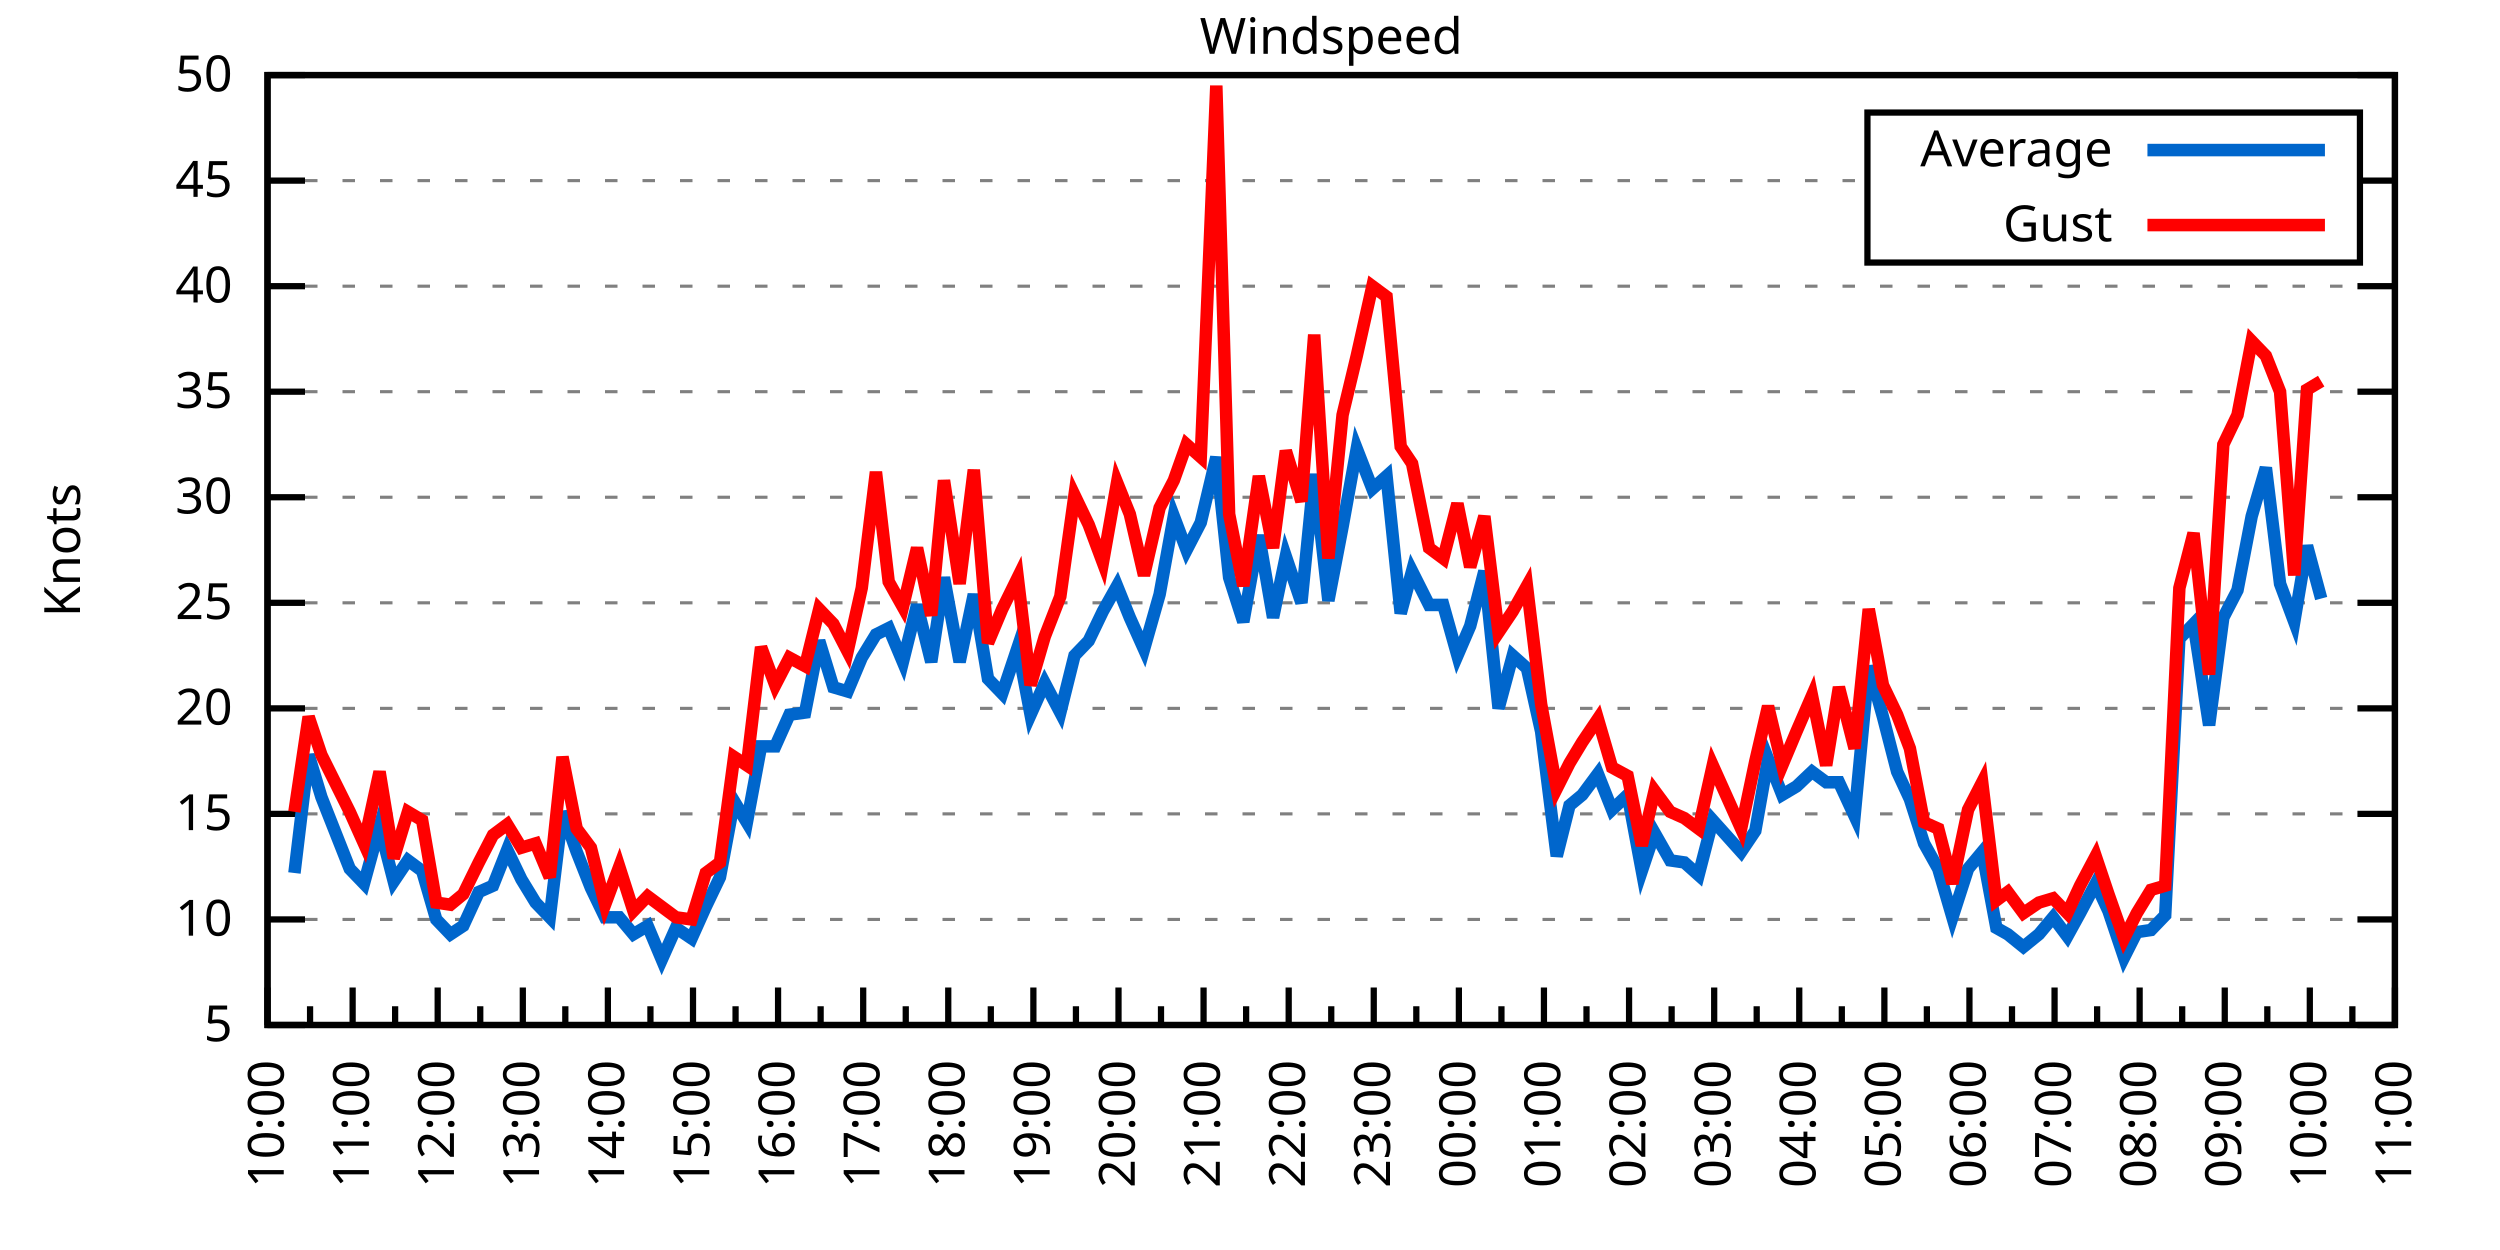
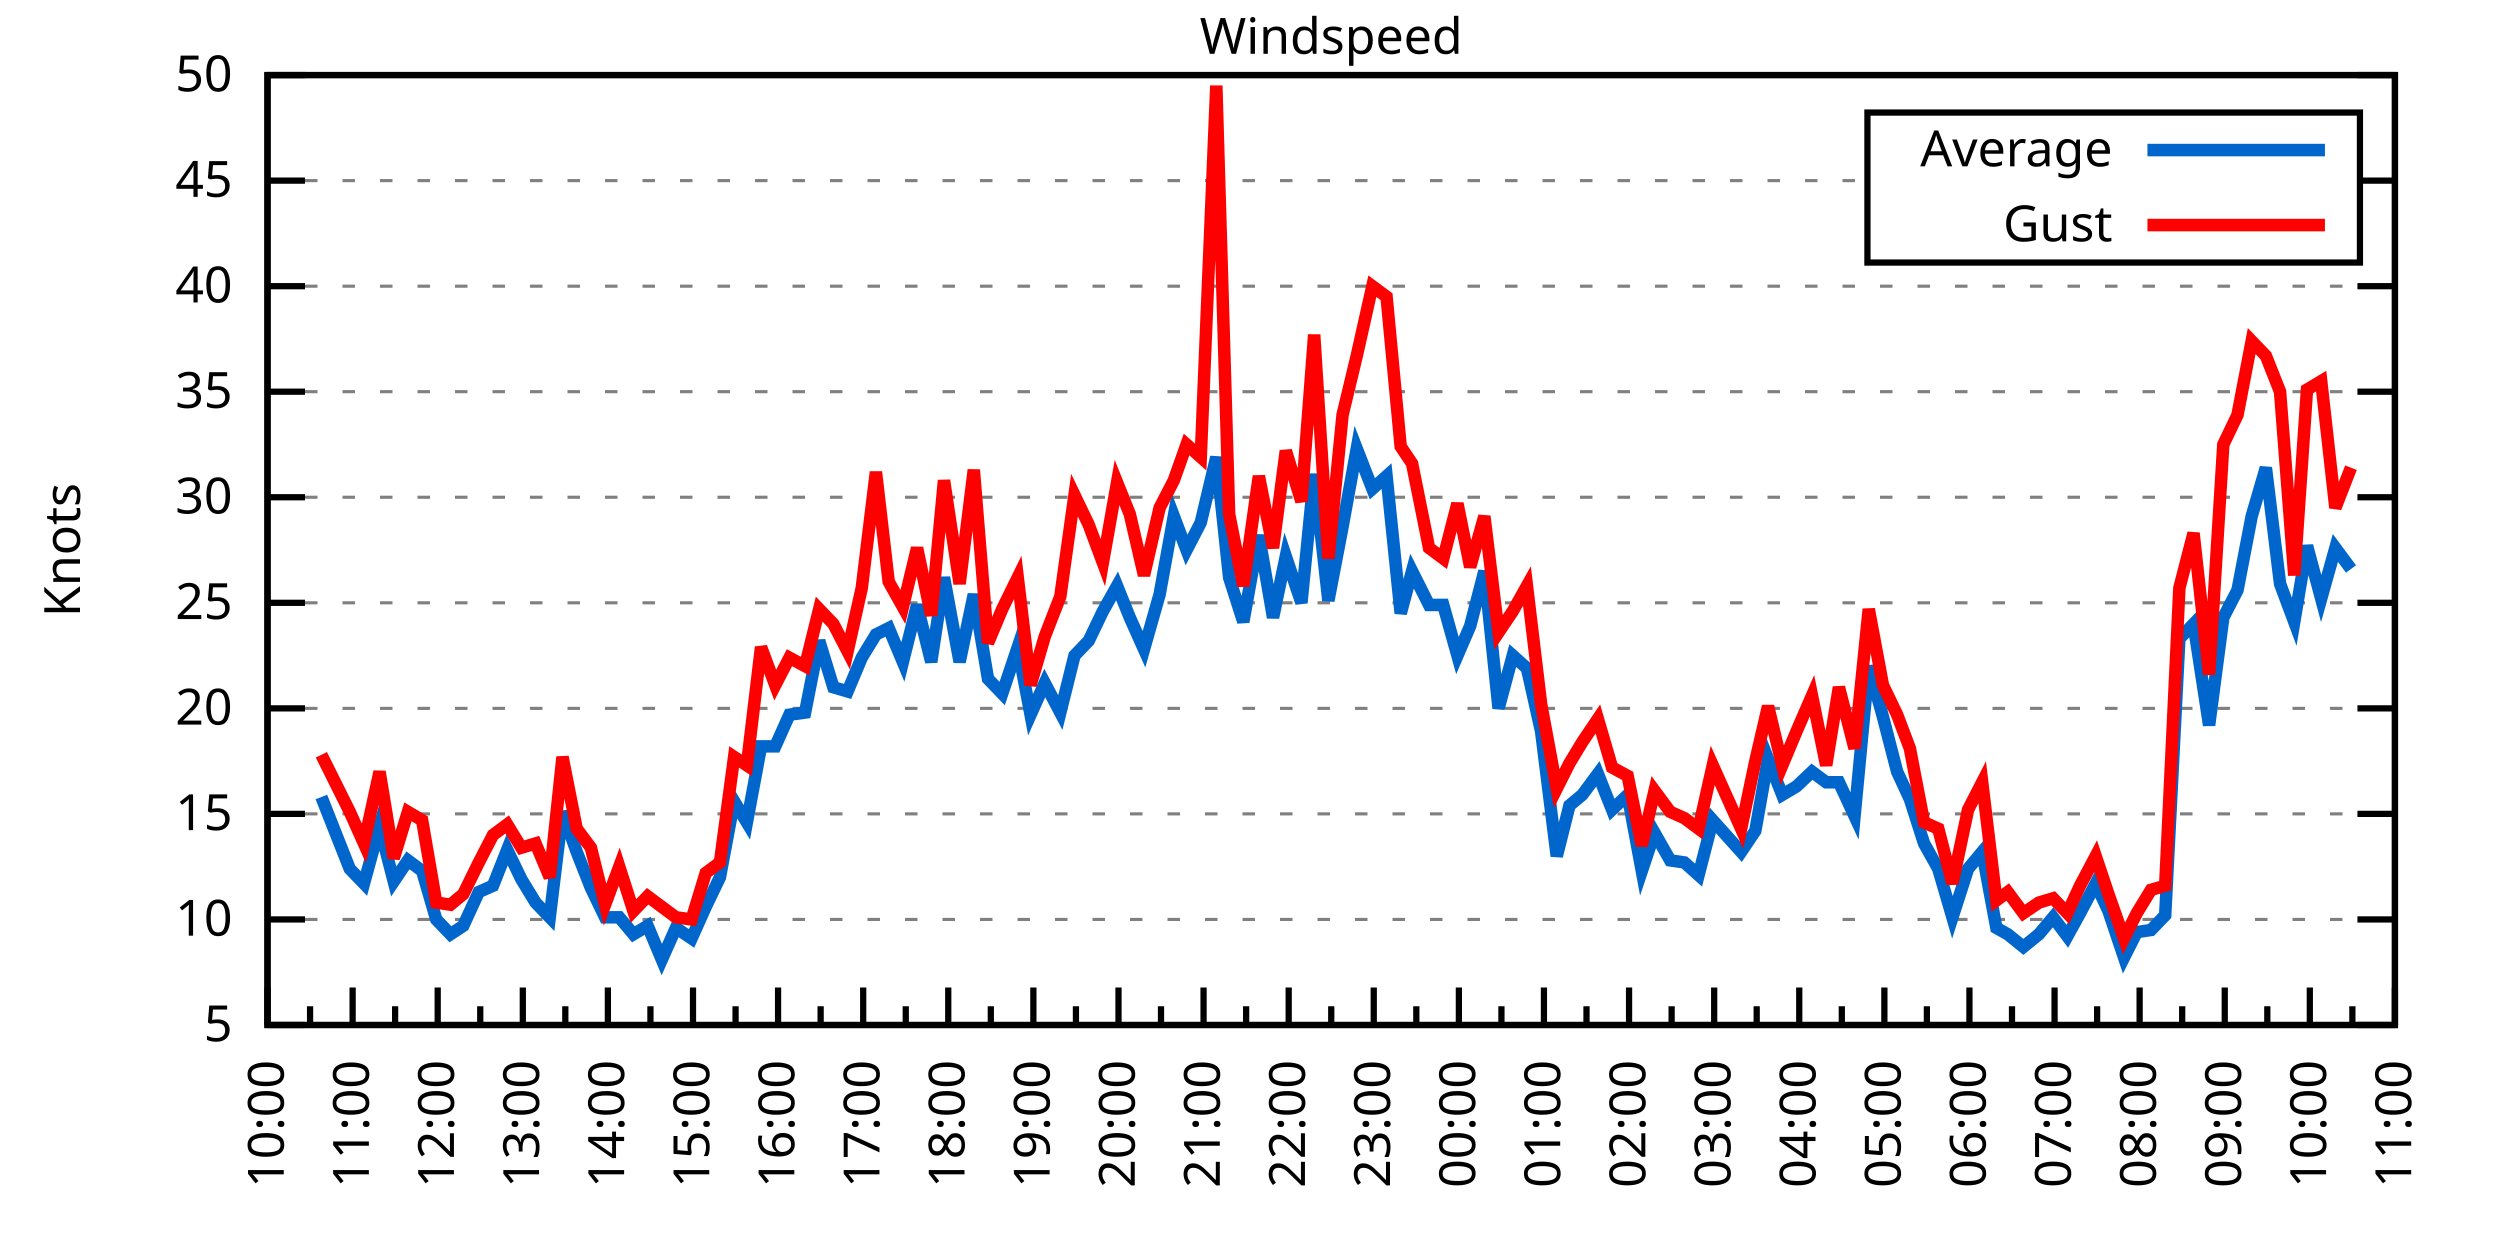
<svg xmlns="http://www.w3.org/2000/svg" xmlns:xlink="http://www.w3.org/1999/xlink" width="400" height="200" viewBox="0 0 400 200">
  <g id="gnuplot_canvas">
    <rect x="0" y="0" width="400" height="200" fill="none" />
    <defs>
      <circle id="gpDot" r="0.5" stroke-width="0.5" stroke="currentColor" />
      <path id="gpPt0" stroke-width="0.333" stroke="currentColor" d="M-1,0 h2 M0,-1 v2" />
      <path id="gpPt1" stroke-width="0.333" stroke="currentColor" d="M-1,-1 L1,1 M1,-1 L-1,1" />
      <path id="gpPt2" stroke-width="0.333" stroke="currentColor" d="M-1,0 L1,0 M0,-1 L0,1 M-1,-1 L1,1 M-1,1 L1,-1" />
      <rect id="gpPt3" stroke-width="0.333" stroke="currentColor" x="-1" y="-1" width="2" height="2" />
      <rect id="gpPt4" stroke-width="0.333" stroke="currentColor" fill="currentColor" x="-1" y="-1" width="2" height="2" />
      <circle id="gpPt5" stroke-width="0.333" stroke="currentColor" cx="0" cy="0" r="1" />
      <use xlink:href="#gpPt5" id="gpPt6" fill="currentColor" stroke="none" />
      <path id="gpPt7" stroke-width="0.333" stroke="currentColor" d="M0,-1.33 L-1.33,0.67 L1.33,0.67 z" />
      <use xlink:href="#gpPt7" id="gpPt8" fill="currentColor" stroke="none" />
      <use xlink:href="#gpPt7" id="gpPt9" stroke="currentColor" transform="rotate(180)" />
      <use xlink:href="#gpPt9" id="gpPt10" fill="currentColor" stroke="none" />
      <use xlink:href="#gpPt3" id="gpPt11" stroke="currentColor" transform="rotate(45)" />
      <use xlink:href="#gpPt11" id="gpPt12" fill="currentColor" stroke="none" />
      <path id="gpPt13" stroke-width="0.333" stroke="currentColor" d="M0,1.330 L1.265,0.411 L0.782,-1.067 L-0.782,-1.076 L-1.265,0.411 z" />
      <use xlink:href="#gpPt13" id="gpPt14" fill="currentColor" stroke="none" />
      <filter id="textbox" filterUnits="objectBoundingBox" x="0" y="0" height="1" width="1">
        <feFlood flood-color="white" flood-opacity="1" result="bgnd" />
        <feComposite in="SourceGraphic" in2="bgnd" operator="atop" />
      </filter>
      <filter id="greybox" filterUnits="objectBoundingBox" x="0" y="0" height="1" width="1">
        <feFlood flood-color="lightgrey" flood-opacity="1" result="grey" />
        <feComposite in="SourceGraphic" in2="grey" operator="atop" />
      </filter>
    </defs>
    <g fill="none" color="white" stroke="currentColor" stroke-width="1.00" stroke-linecap="butt" stroke-linejoin="miter">
</g>
    <g fill="none" color="black" stroke="currentColor" stroke-width="1.00" stroke-linecap="butt" stroke-linejoin="miter">
      <g stroke="none" shape-rendering="crispEdges">
        <polygon fill="rgb(255, 255, 255)" points="42.80,164.00 383.18,164.00 383.18,12.02 42.80,12.02 " />
      </g>
    </g>
    <g fill="none" color="black" stroke="currentColor" stroke-width="1.00" stroke-linecap="butt" stroke-linejoin="miter">
</g>
    <g fill="none" color="black" stroke="black" stroke-width="0.50" stroke-linecap="butt" stroke-linejoin="miter">
</g>
    <g fill="none" color="gray" stroke="currentColor" stroke-width="0.50" stroke-linecap="butt" stroke-linejoin="miter">
      <path stroke="gray" stroke-dasharray="2,4" class="gridline" d="M42.80,164.00 L383.19,164.00  " />
    </g>
    <g fill="none" color="gray" stroke="gray" stroke-width="1.00" stroke-linecap="butt" stroke-linejoin="miter">
</g>
    <g fill="none" color="black" stroke="currentColor" stroke-width="1.00" stroke-linecap="butt" stroke-linejoin="miter">
      <path stroke="black" d="M42.80,164.00 L48.80,164.00 M383.19,164.00 L377.19,164.00  " />
      <g transform="translate(37.20,166.60)" stroke="none" fill="black" font-family="Sans" font-size="8.00" text-anchor="end">
        <text>
          <tspan font-family="Sans"> 5</tspan>
        </text>
      </g>
    </g>
    <g fill="none" color="black" stroke="currentColor" stroke-width="1.00" stroke-linecap="butt" stroke-linejoin="miter">
</g>
    <g fill="none" color="black" stroke="black" stroke-width="0.50" stroke-linecap="butt" stroke-linejoin="miter">
</g>
    <g fill="none" color="gray" stroke="currentColor" stroke-width="0.50" stroke-linecap="butt" stroke-linejoin="miter">
      <path stroke="gray" stroke-dasharray="2,4" class="gridline" d="M42.80,147.11 L383.19,147.11  " />
    </g>
    <g fill="none" color="gray" stroke="gray" stroke-width="1.00" stroke-linecap="butt" stroke-linejoin="miter">
</g>
    <g fill="none" color="black" stroke="currentColor" stroke-width="1.00" stroke-linecap="butt" stroke-linejoin="miter">
      <path stroke="black" d="M42.80,147.11 L48.80,147.11 M383.19,147.11 L377.19,147.11  " />
      <g transform="translate(37.20,149.71)" stroke="none" fill="black" font-family="Sans" font-size="8.00" text-anchor="end">
        <text>
          <tspan font-family="Sans"> 10</tspan>
        </text>
      </g>
    </g>
    <g fill="none" color="black" stroke="currentColor" stroke-width="1.00" stroke-linecap="butt" stroke-linejoin="miter">
</g>
    <g fill="none" color="black" stroke="black" stroke-width="0.50" stroke-linecap="butt" stroke-linejoin="miter">
</g>
    <g fill="none" color="gray" stroke="currentColor" stroke-width="0.50" stroke-linecap="butt" stroke-linejoin="miter">
      <path stroke="gray" stroke-dasharray="2,4" class="gridline" d="M42.80,130.22 L383.19,130.22  " />
    </g>
    <g fill="none" color="gray" stroke="gray" stroke-width="1.00" stroke-linecap="butt" stroke-linejoin="miter">
</g>
    <g fill="none" color="black" stroke="currentColor" stroke-width="1.00" stroke-linecap="butt" stroke-linejoin="miter">
      <path stroke="black" d="M42.80,130.22 L48.80,130.22 M383.19,130.22 L377.19,130.22  " />
      <g transform="translate(37.20,132.82)" stroke="none" fill="black" font-family="Sans" font-size="8.00" text-anchor="end">
        <text>
          <tspan font-family="Sans"> 15</tspan>
        </text>
      </g>
    </g>
    <g fill="none" color="black" stroke="currentColor" stroke-width="1.00" stroke-linecap="butt" stroke-linejoin="miter">
</g>
    <g fill="none" color="black" stroke="black" stroke-width="0.50" stroke-linecap="butt" stroke-linejoin="miter">
</g>
    <g fill="none" color="gray" stroke="currentColor" stroke-width="0.50" stroke-linecap="butt" stroke-linejoin="miter">
      <path stroke="gray" stroke-dasharray="2,4" class="gridline" d="M42.80,113.34 L383.19,113.34  " />
    </g>
    <g fill="none" color="gray" stroke="gray" stroke-width="1.00" stroke-linecap="butt" stroke-linejoin="miter">
</g>
    <g fill="none" color="black" stroke="currentColor" stroke-width="1.00" stroke-linecap="butt" stroke-linejoin="miter">
      <path stroke="black" d="M42.80,113.34 L48.80,113.34 M383.19,113.34 L377.19,113.34  " />
      <g transform="translate(37.20,115.94)" stroke="none" fill="black" font-family="Sans" font-size="8.00" text-anchor="end">
        <text>
          <tspan font-family="Sans"> 20</tspan>
        </text>
      </g>
    </g>
    <g fill="none" color="black" stroke="currentColor" stroke-width="1.00" stroke-linecap="butt" stroke-linejoin="miter">
</g>
    <g fill="none" color="black" stroke="black" stroke-width="0.50" stroke-linecap="butt" stroke-linejoin="miter">
</g>
    <g fill="none" color="gray" stroke="currentColor" stroke-width="0.50" stroke-linecap="butt" stroke-linejoin="miter">
      <path stroke="gray" stroke-dasharray="2,4" class="gridline" d="M42.80,96.45 L383.19,96.45  " />
    </g>
    <g fill="none" color="gray" stroke="gray" stroke-width="1.00" stroke-linecap="butt" stroke-linejoin="miter">
</g>
    <g fill="none" color="black" stroke="currentColor" stroke-width="1.00" stroke-linecap="butt" stroke-linejoin="miter">
      <path stroke="black" d="M42.80,96.45 L48.80,96.45 M383.19,96.45 L377.19,96.45  " />
      <g transform="translate(37.20,99.05)" stroke="none" fill="black" font-family="Sans" font-size="8.00" text-anchor="end">
        <text>
          <tspan font-family="Sans"> 25</tspan>
        </text>
      </g>
    </g>
    <g fill="none" color="black" stroke="currentColor" stroke-width="1.00" stroke-linecap="butt" stroke-linejoin="miter">
</g>
    <g fill="none" color="black" stroke="black" stroke-width="0.50" stroke-linecap="butt" stroke-linejoin="miter">
</g>
    <g fill="none" color="gray" stroke="currentColor" stroke-width="0.50" stroke-linecap="butt" stroke-linejoin="miter">
      <path stroke="gray" stroke-dasharray="2,4" class="gridline" d="M42.80,79.56 L383.19,79.56  " />
    </g>
    <g fill="none" color="gray" stroke="gray" stroke-width="1.00" stroke-linecap="butt" stroke-linejoin="miter">
</g>
    <g fill="none" color="black" stroke="currentColor" stroke-width="1.00" stroke-linecap="butt" stroke-linejoin="miter">
      <path stroke="black" d="M42.80,79.56 L48.80,79.56 M383.19,79.56 L377.19,79.56  " />
      <g transform="translate(37.20,82.16)" stroke="none" fill="black" font-family="Sans" font-size="8.00" text-anchor="end">
        <text>
          <tspan font-family="Sans"> 30</tspan>
        </text>
      </g>
    </g>
    <g fill="none" color="black" stroke="currentColor" stroke-width="1.00" stroke-linecap="butt" stroke-linejoin="miter">
</g>
    <g fill="none" color="black" stroke="black" stroke-width="0.50" stroke-linecap="butt" stroke-linejoin="miter">
</g>
    <g fill="none" color="gray" stroke="currentColor" stroke-width="0.50" stroke-linecap="butt" stroke-linejoin="miter">
      <path stroke="gray" stroke-dasharray="2,4" class="gridline" d="M42.80,62.67 L383.19,62.67  " />
    </g>
    <g fill="none" color="gray" stroke="gray" stroke-width="1.00" stroke-linecap="butt" stroke-linejoin="miter">
</g>
    <g fill="none" color="black" stroke="currentColor" stroke-width="1.00" stroke-linecap="butt" stroke-linejoin="miter">
      <path stroke="black" d="M42.80,62.67 L48.80,62.67 M383.19,62.67 L377.19,62.67  " />
      <g transform="translate(37.20,65.27)" stroke="none" fill="black" font-family="Sans" font-size="8.00" text-anchor="end">
        <text>
          <tspan font-family="Sans"> 35</tspan>
        </text>
      </g>
    </g>
    <g fill="none" color="black" stroke="currentColor" stroke-width="1.00" stroke-linecap="butt" stroke-linejoin="miter">
</g>
    <g fill="none" color="black" stroke="black" stroke-width="0.50" stroke-linecap="butt" stroke-linejoin="miter">
</g>
    <g fill="none" color="gray" stroke="currentColor" stroke-width="0.50" stroke-linecap="butt" stroke-linejoin="miter">
      <path stroke="gray" stroke-dasharray="2,4" class="gridline" d="M42.80,45.79 L383.19,45.79  " />
    </g>
    <g fill="none" color="gray" stroke="gray" stroke-width="1.00" stroke-linecap="butt" stroke-linejoin="miter">
</g>
    <g fill="none" color="black" stroke="currentColor" stroke-width="1.00" stroke-linecap="butt" stroke-linejoin="miter">
      <path stroke="black" d="M42.80,45.79 L48.80,45.79 M383.19,45.79 L377.19,45.79  " />
      <g transform="translate(37.20,48.39)" stroke="none" fill="black" font-family="Sans" font-size="8.00" text-anchor="end">
        <text>
          <tspan font-family="Sans"> 40</tspan>
        </text>
      </g>
    </g>
    <g fill="none" color="black" stroke="currentColor" stroke-width="1.00" stroke-linecap="butt" stroke-linejoin="miter">
</g>
    <g fill="none" color="black" stroke="black" stroke-width="0.50" stroke-linecap="butt" stroke-linejoin="miter">
</g>
    <g fill="none" color="gray" stroke="currentColor" stroke-width="0.50" stroke-linecap="butt" stroke-linejoin="miter">
      <path stroke="gray" stroke-dasharray="2,4" class="gridline" d="M42.80,28.90 L298.79,28.90 M377.59,28.90 L383.19,28.90  " />
    </g>
    <g fill="none" color="gray" stroke="gray" stroke-width="1.00" stroke-linecap="butt" stroke-linejoin="miter">
</g>
    <g fill="none" color="black" stroke="currentColor" stroke-width="1.00" stroke-linecap="butt" stroke-linejoin="miter">
      <path stroke="black" d="M42.80,28.90 L48.80,28.90 M383.19,28.90 L377.19,28.90  " />
      <g transform="translate(37.20,31.50)" stroke="none" fill="black" font-family="Sans" font-size="8.00" text-anchor="end">
        <text>
          <tspan font-family="Sans"> 45</tspan>
        </text>
      </g>
    </g>
    <g fill="none" color="black" stroke="currentColor" stroke-width="1.00" stroke-linecap="butt" stroke-linejoin="miter">
</g>
    <g fill="none" color="black" stroke="black" stroke-width="0.50" stroke-linecap="butt" stroke-linejoin="miter">
</g>
    <g fill="none" color="gray" stroke="currentColor" stroke-width="0.50" stroke-linecap="butt" stroke-linejoin="miter">
      <path stroke="gray" stroke-dasharray="2,4" class="gridline" d="M42.80,12.01 L383.19,12.01  " />
    </g>
    <g fill="none" color="gray" stroke="gray" stroke-width="1.00" stroke-linecap="butt" stroke-linejoin="miter">
</g>
    <g fill="none" color="black" stroke="currentColor" stroke-width="1.00" stroke-linecap="butt" stroke-linejoin="miter">
      <path stroke="black" d="M42.80,12.01 L48.80,12.01 M383.19,12.01 L377.19,12.01  " />
      <g transform="translate(37.20,14.61)" stroke="none" fill="black" font-family="Sans" font-size="8.00" text-anchor="end">
        <text>
          <tspan font-family="Sans"> 50</tspan>
        </text>
      </g>
    </g>
    <g fill="none" color="black" stroke="currentColor" stroke-width="1.00" stroke-linecap="butt" stroke-linejoin="miter">
      <path stroke="black" d="M42.80,164.00 L42.80,158.00  " />
      <g transform="translate(45.40,169.60) rotate(270)" stroke="none" fill="black" font-family="Sans" font-size="8.00" text-anchor="end">
        <text>
          <tspan font-family="Sans">10:00</tspan>
        </text>
      </g>
    </g>
    <g fill="none" color="black" stroke="currentColor" stroke-width="1.00" stroke-linecap="butt" stroke-linejoin="miter">
      <path stroke="black" d="M49.61,164.00 L49.61,161.00 M56.42,164.00 L56.42,158.00  " />
      <g transform="translate(59.02,169.60) rotate(270)" stroke="none" fill="black" font-family="Sans" font-size="8.00" text-anchor="end">
        <text>
          <tspan font-family="Sans">11:00</tspan>
        </text>
      </g>
    </g>
    <g fill="none" color="black" stroke="currentColor" stroke-width="1.00" stroke-linecap="butt" stroke-linejoin="miter">
      <path stroke="black" d="M63.22,164.00 L63.22,161.00 M70.03,164.00 L70.03,158.00  " />
      <g transform="translate(72.63,169.60) rotate(270)" stroke="none" fill="black" font-family="Sans" font-size="8.00" text-anchor="end">
        <text>
          <tspan font-family="Sans">12:00</tspan>
        </text>
      </g>
    </g>
    <g fill="none" color="black" stroke="currentColor" stroke-width="1.00" stroke-linecap="butt" stroke-linejoin="miter">
      <path stroke="black" d="M76.84,164.00 L76.84,161.00 M83.65,164.00 L83.65,158.00  " />
      <g transform="translate(86.25,169.60) rotate(270)" stroke="none" fill="black" font-family="Sans" font-size="8.00" text-anchor="end">
        <text>
          <tspan font-family="Sans">13:00</tspan>
        </text>
      </g>
    </g>
    <g fill="none" color="black" stroke="currentColor" stroke-width="1.00" stroke-linecap="butt" stroke-linejoin="miter">
      <path stroke="black" d="M90.45,164.00 L90.45,161.00 M97.26,164.00 L97.26,158.00  " />
      <g transform="translate(99.86,169.60) rotate(270)" stroke="none" fill="black" font-family="Sans" font-size="8.00" text-anchor="end">
        <text>
          <tspan font-family="Sans">14:00</tspan>
        </text>
      </g>
    </g>
    <g fill="none" color="black" stroke="currentColor" stroke-width="1.00" stroke-linecap="butt" stroke-linejoin="miter">
      <path stroke="black" d="M104.07,164.00 L104.07,161.00 M110.88,164.00 L110.88,158.00  " />
      <g transform="translate(113.48,169.60) rotate(270)" stroke="none" fill="black" font-family="Sans" font-size="8.00" text-anchor="end">
        <text>
          <tspan font-family="Sans">15:00</tspan>
        </text>
      </g>
    </g>
    <g fill="none" color="black" stroke="currentColor" stroke-width="1.00" stroke-linecap="butt" stroke-linejoin="miter">
      <path stroke="black" d="M117.69,164.00 L117.69,161.00 M124.49,164.00 L124.49,158.00  " />
      <g transform="translate(127.09,169.60) rotate(270)" stroke="none" fill="black" font-family="Sans" font-size="8.00" text-anchor="end">
        <text>
          <tspan font-family="Sans">16:00</tspan>
        </text>
      </g>
    </g>
    <g fill="none" color="black" stroke="currentColor" stroke-width="1.00" stroke-linecap="butt" stroke-linejoin="miter">
      <path stroke="black" d="M131.30,164.00 L131.30,161.00 M138.11,164.00 L138.11,158.00  " />
      <g transform="translate(140.71,169.60) rotate(270)" stroke="none" fill="black" font-family="Sans" font-size="8.00" text-anchor="end">
        <text>
          <tspan font-family="Sans">17:00</tspan>
        </text>
      </g>
    </g>
    <g fill="none" color="black" stroke="currentColor" stroke-width="1.00" stroke-linecap="butt" stroke-linejoin="miter">
      <path stroke="black" d="M144.92,164.00 L144.92,161.00 M151.72,164.00 L151.72,158.00  " />
      <g transform="translate(154.32,169.60) rotate(270)" stroke="none" fill="black" font-family="Sans" font-size="8.00" text-anchor="end">
        <text>
          <tspan font-family="Sans">18:00</tspan>
        </text>
      </g>
    </g>
    <g fill="none" color="black" stroke="currentColor" stroke-width="1.00" stroke-linecap="butt" stroke-linejoin="miter">
      <path stroke="black" d="M158.53,164.00 L158.53,161.00 M165.34,164.00 L165.34,158.00  " />
      <g transform="translate(167.94,169.60) rotate(270)" stroke="none" fill="black" font-family="Sans" font-size="8.00" text-anchor="end">
        <text>
          <tspan font-family="Sans">19:00</tspan>
        </text>
      </g>
    </g>
    <g fill="none" color="black" stroke="currentColor" stroke-width="1.00" stroke-linecap="butt" stroke-linejoin="miter">
      <path stroke="black" d="M172.15,164.00 L172.15,161.00 M178.96,164.00 L178.96,158.00  " />
      <g transform="translate(181.56,169.60) rotate(270)" stroke="none" fill="black" font-family="Sans" font-size="8.00" text-anchor="end">
        <text>
          <tspan font-family="Sans">20:00</tspan>
        </text>
      </g>
    </g>
    <g fill="none" color="black" stroke="currentColor" stroke-width="1.00" stroke-linecap="butt" stroke-linejoin="miter">
      <path stroke="black" d="M185.76,164.00 L185.76,161.00 M192.57,164.00 L192.57,158.00  " />
      <g transform="translate(195.17,169.60) rotate(270)" stroke="none" fill="black" font-family="Sans" font-size="8.00" text-anchor="end">
        <text>
          <tspan font-family="Sans">21:00</tspan>
        </text>
      </g>
    </g>
    <g fill="none" color="black" stroke="currentColor" stroke-width="1.00" stroke-linecap="butt" stroke-linejoin="miter">
      <path stroke="black" d="M199.38,164.00 L199.38,161.00 M206.19,164.00 L206.19,158.00  " />
      <g transform="translate(208.79,169.60) rotate(270)" stroke="none" fill="black" font-family="Sans" font-size="8.00" text-anchor="end">
        <text>
          <tspan font-family="Sans">22:00</tspan>
        </text>
      </g>
    </g>
    <g fill="none" color="black" stroke="currentColor" stroke-width="1.00" stroke-linecap="butt" stroke-linejoin="miter">
      <path stroke="black" d="M213.00,164.00 L213.00,161.00 M219.80,164.00 L219.80,158.00  " />
      <g transform="translate(222.40,169.60) rotate(270)" stroke="none" fill="black" font-family="Sans" font-size="8.00" text-anchor="end">
        <text>
          <tspan font-family="Sans">23:00</tspan>
        </text>
      </g>
    </g>
    <g fill="none" color="black" stroke="currentColor" stroke-width="1.00" stroke-linecap="butt" stroke-linejoin="miter">
      <path stroke="black" d="M226.61,164.00 L226.61,161.00 M233.42,164.00 L233.42,158.00  " />
      <g transform="translate(236.02,169.60) rotate(270)" stroke="none" fill="black" font-family="Sans" font-size="8.00" text-anchor="end">
        <text>
          <tspan font-family="Sans">00:00</tspan>
        </text>
      </g>
    </g>
    <g fill="none" color="black" stroke="currentColor" stroke-width="1.00" stroke-linecap="butt" stroke-linejoin="miter">
      <path stroke="black" d="M240.23,164.00 L240.23,161.00 M247.03,164.00 L247.03,158.00  " />
      <g transform="translate(249.63,169.60) rotate(270)" stroke="none" fill="black" font-family="Sans" font-size="8.00" text-anchor="end">
        <text>
          <tspan font-family="Sans">01:00</tspan>
        </text>
      </g>
    </g>
    <g fill="none" color="black" stroke="currentColor" stroke-width="1.00" stroke-linecap="butt" stroke-linejoin="miter">
      <path stroke="black" d="M253.84,164.00 L253.84,161.00 M260.65,164.00 L260.65,158.00  " />
      <g transform="translate(263.25,169.60) rotate(270)" stroke="none" fill="black" font-family="Sans" font-size="8.00" text-anchor="end">
        <text>
          <tspan font-family="Sans">02:00</tspan>
        </text>
      </g>
    </g>
    <g fill="none" color="black" stroke="currentColor" stroke-width="1.00" stroke-linecap="butt" stroke-linejoin="miter">
      <path stroke="black" d="M267.46,164.00 L267.46,161.00 M274.27,164.00 L274.27,158.00  " />
      <g transform="translate(276.87,169.60) rotate(270)" stroke="none" fill="black" font-family="Sans" font-size="8.00" text-anchor="end">
        <text>
          <tspan font-family="Sans">03:00</tspan>
        </text>
      </g>
    </g>
    <g fill="none" color="black" stroke="currentColor" stroke-width="1.00" stroke-linecap="butt" stroke-linejoin="miter">
      <path stroke="black" d="M281.07,164.00 L281.07,161.00 M287.88,164.00 L287.88,158.00  " />
      <g transform="translate(290.48,169.60) rotate(270)" stroke="none" fill="black" font-family="Sans" font-size="8.00" text-anchor="end">
        <text>
          <tspan font-family="Sans">04:00</tspan>
        </text>
      </g>
    </g>
    <g fill="none" color="black" stroke="currentColor" stroke-width="1.00" stroke-linecap="butt" stroke-linejoin="miter">
      <path stroke="black" d="M294.69,164.00 L294.69,161.00 M301.50,164.00 L301.50,158.00  " />
      <g transform="translate(304.10,169.60) rotate(270)" stroke="none" fill="black" font-family="Sans" font-size="8.00" text-anchor="end">
        <text>
          <tspan font-family="Sans">05:00</tspan>
        </text>
      </g>
    </g>
    <g fill="none" color="black" stroke="currentColor" stroke-width="1.00" stroke-linecap="butt" stroke-linejoin="miter">
      <path stroke="black" d="M308.30,164.00 L308.30,161.00 M315.11,164.00 L315.11,158.00  " />
      <g transform="translate(317.71,169.60) rotate(270)" stroke="none" fill="black" font-family="Sans" font-size="8.00" text-anchor="end">
        <text>
          <tspan font-family="Sans">06:00</tspan>
        </text>
      </g>
    </g>
    <g fill="none" color="black" stroke="currentColor" stroke-width="1.00" stroke-linecap="butt" stroke-linejoin="miter">
      <path stroke="black" d="M321.92,164.00 L321.92,161.00 M328.73,164.00 L328.73,158.00  " />
      <g transform="translate(331.33,169.60) rotate(270)" stroke="none" fill="black" font-family="Sans" font-size="8.00" text-anchor="end">
        <text>
          <tspan font-family="Sans">07:00</tspan>
        </text>
      </g>
    </g>
    <g fill="none" color="black" stroke="currentColor" stroke-width="1.00" stroke-linecap="butt" stroke-linejoin="miter">
      <path stroke="black" d="M335.54,164.00 L335.54,161.00 M342.34,164.00 L342.34,158.00  " />
      <g transform="translate(344.94,169.60) rotate(270)" stroke="none" fill="black" font-family="Sans" font-size="8.00" text-anchor="end">
        <text>
          <tspan font-family="Sans">08:00</tspan>
        </text>
      </g>
    </g>
    <g fill="none" color="black" stroke="currentColor" stroke-width="1.00" stroke-linecap="butt" stroke-linejoin="miter">
      <path stroke="black" d="M349.15,164.00 L349.15,161.00 M355.96,164.00 L355.96,158.00  " />
      <g transform="translate(358.56,169.60) rotate(270)" stroke="none" fill="black" font-family="Sans" font-size="8.00" text-anchor="end">
        <text>
          <tspan font-family="Sans">09:00</tspan>
        </text>
      </g>
    </g>
    <g fill="none" color="black" stroke="currentColor" stroke-width="1.00" stroke-linecap="butt" stroke-linejoin="miter">
      <path stroke="black" d="M362.77,164.00 L362.77,161.00 M369.57,164.00 L369.57,158.00  " />
      <g transform="translate(372.17,169.60) rotate(270)" stroke="none" fill="black" font-family="Sans" font-size="8.00" text-anchor="end">
        <text>
          <tspan font-family="Sans">10:00</tspan>
        </text>
      </g>
    </g>
    <g fill="none" color="black" stroke="currentColor" stroke-width="1.00" stroke-linecap="butt" stroke-linejoin="miter">
      <path stroke="black" d="M376.38,164.00 L376.38,161.00 M383.19,164.00 L383.19,158.00  " />
      <g transform="translate(385.79,169.60) rotate(270)" stroke="none" fill="black" font-family="Sans" font-size="8.00" text-anchor="end">
        <text>
          <tspan font-family="Sans">11:00</tspan>
        </text>
      </g>
    </g>
    <g fill="none" color="black" stroke="currentColor" stroke-width="1.00" stroke-linecap="butt" stroke-linejoin="miter">
</g>
    <g fill="none" color="black" stroke="currentColor" stroke-width="1.00" stroke-linecap="butt" stroke-linejoin="miter">
      <path stroke="black" d="M42.80,12.01 L42.80,164.00 L383.19,164.00 L383.19,12.01 L42.80,12.01 Z  " />
    </g>
    <g fill="none" color="black" stroke="currentColor" stroke-width="1.00" stroke-linecap="butt" stroke-linejoin="miter">
      <g transform="translate(12.80,88.01) rotate(270)" stroke="none" fill="black" font-family="Sans" font-size="8.00" text-anchor="middle">
        <text>
          <tspan font-family="Sans">Knots</tspan>
        </text>
      </g>
    </g>
    <g fill="none" color="black" stroke="currentColor" stroke-width="1.00" stroke-linecap="butt" stroke-linejoin="miter">
</g>
    <g fill="none" color="black" stroke="currentColor" stroke-width="1.00" stroke-linecap="butt" stroke-linejoin="miter">
      <path stroke="black" d="M298.79,42.01 L298.79,18.01 L377.59,18.01 L377.59,42.01 L298.79,42.01 Z  " />
    </g>
    <g id="Windspeed_plot_1">
      <g fill="none" color="white" stroke="black" stroke-width="2.00" stroke-linecap="butt" stroke-linejoin="miter">
</g>
      <g fill="none" color="black" stroke="currentColor" stroke-width="2.00" stroke-linecap="butt" stroke-linejoin="miter">
        <g transform="translate(337.99,26.61)" stroke="none" fill="black" font-family="Sans" font-size="8.00" text-anchor="end">
          <text>
            <tspan font-family="Sans">Average</tspan>
          </text>
        </g>
      </g>
      <g fill="none" color="black" stroke="currentColor" stroke-width="2.00" stroke-linecap="butt" stroke-linejoin="miter">
-         <path stroke="rgb(  0, 102, 204)" d="M343.59,24.01 L371.99,24.01 M47.11,139.68 L49.38,120.77 L51.42,127.52 L55.96,139.01 L58.23,141.37 L60.73,132.25   L63.00,141.03 L65.27,137.66 L67.54,139.34 L69.80,147.11 L72.07,149.48 L74.12,148.13 L76.61,142.72 L78.88,141.71   L81.15,135.97 L83.42,140.69 L85.69,144.41 L87.96,146.77 L90.00,129.89 L92.27,136.30 L94.54,142.05 L96.81,146.77   L99.08,146.77 L101.35,149.48 L103.62,148.13 L105.89,153.53 L108.15,148.46 L110.65,150.15 L112.92,145.09 L115.19,140.36   L117.46,128.20 L119.50,131.58 L121.77,119.42 L124.04,119.42 L126.31,114.35 L128.81,114.01 L131.07,102.53 L133.34,109.96   L135.61,110.63 L137.88,105.23 L140.15,101.52 L142.19,100.50 L144.46,105.91 L146.73,96.79 L149.00,105.91 L151.04,92.40   L153.54,105.91 L155.81,95.10 L158.08,108.61 L160.35,110.97 L162.84,103.54 L164.89,114.35 L167.16,109.28 L169.65,114.01   L171.92,104.89 L174.19,102.53 L176.46,97.80 L178.73,93.75 L180.77,98.81 L183.04,103.88 L185.54,95.10 L187.81,82.60   L189.85,88.00 L192.12,83.61 L194.61,73.14 L196.66,92.40 L198.93,99.49 L201.42,85.64 L203.69,98.81 L205.73,89.02   L208.23,96.45 L210.27,75.85 L212.54,96.11 L214.81,84.29 L217.08,71.79 L219.58,78.21 L221.85,76.18 L224.11,98.14   L225.93,91.38 L228.65,96.79 L230.92,96.79 L233.19,104.89 L235.23,100.16 L237.50,91.38 L239.77,113.34 L242.04,104.89   L244.31,106.92 L246.58,117.05 L249.08,136.98 L251.12,128.87 L253.16,127.18 L255.66,123.81 L257.93,129.55 L260.42,127.18   L262.69,139.34 L264.73,133.26 L267.23,137.66 L269.50,137.99 L271.77,140.02 L274.04,131.24 L278.58,136.30 L280.85,132.93   L282.89,121.44 L285.16,127.18 L287.43,125.83 L289.92,123.47 L292.19,125.16 L294.23,125.16 L296.73,130.56 L299.00,106.58   L301.27,114.69 L303.54,123.47 L305.58,127.86 L307.85,134.95 L310.12,139.01 L312.39,146.77 L314.89,139.01 L317.15,136.30   L319.42,148.46 L321.24,149.48 L323.74,151.50 L326.23,149.48 L328.50,146.77 L330.77,149.81 L332.81,146.10 L335.31,141.37   L337.35,145.76 L339.85,153.19 L341.89,149.14 L344.16,148.80 L346.43,146.44 L348.70,102.19 L350.97,99.83 L353.46,116.04   L355.73,98.81 L358.00,94.42 L360.27,82.60 L362.54,74.83 L364.81,93.41 L367.08,99.49 L369.12,87.33 L371.39,95.77    " />
+         <path stroke="rgb(  0, 102, 204)" d="M343.59,24.01 L371.99,24.01 M51.42,127.52 L55.96,139.01 L58.23,141.37 L60.73,132.25 L63.00,141.03 L65.27,137.66   L67.54,139.34 L69.80,147.11 L72.07,149.48 L74.12,148.13 L76.61,142.72 L78.88,141.71 L81.15,135.97 L83.42,140.69   L85.69,144.41 L87.96,146.77 L90.00,129.89 L92.27,136.30 L94.54,142.05 L96.81,146.77 L99.08,146.77 L101.35,149.48   L103.62,148.13 L105.89,153.53 L108.15,148.46 L110.65,150.15 L112.92,145.09 L115.19,140.36 L117.46,128.20 L119.50,131.58   L121.77,119.42 L124.04,119.42 L126.31,114.35 L128.81,114.01 L131.07,102.53 L133.34,109.96 L135.61,110.63 L137.88,105.23   L140.15,101.52 L142.19,100.50 L144.46,105.91 L146.73,96.79 L149.00,105.91 L151.04,92.40 L153.54,105.91 L155.81,95.10   L158.08,108.61 L160.35,110.97 L162.84,103.54 L164.89,114.35 L167.16,109.28 L169.65,114.01 L171.92,104.89 L174.19,102.53   L176.46,97.80 L178.73,93.75 L180.77,98.81 L183.04,103.88 L185.54,95.10 L187.81,82.60 L189.85,88.00 L192.12,83.61   L194.61,73.14 L196.66,92.40 L198.93,99.49 L201.42,85.64 L203.69,98.81 L205.73,89.02 L208.23,96.45 L210.27,75.85   L212.54,96.11 L214.81,84.29 L217.08,71.79 L219.58,78.21 L221.85,76.18 L224.11,98.14 L225.93,91.38 L228.65,96.79   L230.92,96.79 L233.19,104.89 L235.23,100.16 L237.50,91.38 L239.77,113.34 L242.04,104.89 L244.31,106.92 L246.58,117.05   L249.08,136.98 L251.12,128.87 L253.16,127.18 L255.66,123.81 L257.93,129.55 L260.42,127.18 L262.69,139.34 L264.73,133.26   L267.23,137.66 L269.50,137.99 L271.77,140.02 L274.04,131.24 L278.58,136.30 L280.85,132.93 L282.89,121.44 L285.16,127.18   L287.43,125.83 L289.92,123.47 L292.19,125.16 L294.23,125.16 L296.73,130.56 L299.00,106.58 L301.27,114.69 L303.54,123.47   L305.58,127.86 L307.85,134.95 L310.12,139.01 L312.39,146.77 L314.89,139.01 L317.15,136.30 L319.42,148.46 L321.24,149.48   L323.74,151.50 L326.23,149.48 L328.50,146.77 L330.77,149.81 L332.81,146.10 L335.31,141.37 L337.35,145.76 L339.85,153.19   L341.89,149.14 L344.16,148.80 L346.43,146.44 L348.70,102.19 L350.97,99.83 L353.46,116.04 L355.73,98.81 L358.00,94.42   L360.27,82.60 L362.54,74.83 L364.81,93.41 L367.08,99.49 L369.12,87.33 L371.39,95.77 L373.66,87.67 L376.16,91.04    " />
      </g>
    </g>
    <g id="Windspeed_plot_2">
      <g fill="none" color="black" stroke="currentColor" stroke-width="2.00" stroke-linecap="butt" stroke-linejoin="miter">
        <g transform="translate(337.99,38.61)" stroke="none" fill="black" font-family="Sans" font-size="8.00" text-anchor="end">
          <text>
            <tspan font-family="Sans">Gust</tspan>
          </text>
        </g>
      </g>
      <g fill="none" color="black" stroke="currentColor" stroke-width="2.00" stroke-linecap="butt" stroke-linejoin="miter">
-         <path stroke="rgb(255,   0,   0)" d="M343.59,36.01 L371.99,36.01 M47.11,129.89 L49.38,114.69 L51.42,120.77 L55.96,129.89 L58.23,134.95 L60.73,123.47   L63.00,137.32 L65.27,129.89 L67.54,131.24 L69.80,144.41 L72.07,144.75 L74.12,143.06 L76.61,137.99 L78.88,133.60   L81.15,131.91 L83.42,135.63 L85.69,134.95 L87.96,140.36 L90.00,121.11 L92.27,132.59 L94.54,135.63 L96.81,144.75   L99.08,138.67 L101.35,145.76 L103.62,143.40 L105.89,145.09 L108.15,146.77 L110.65,147.11 L112.92,139.68 L115.19,137.99   L117.46,121.11 L119.50,122.46 L121.77,103.54 L124.04,109.62 L126.31,105.23 L128.81,106.58 L131.07,97.46 L133.34,99.83   L135.61,104.22 L137.88,94.08 L140.15,75.51 L142.19,93.07 L144.46,97.12 L146.73,87.67 L149.00,98.48 L151.04,76.86   L153.54,93.41 L155.81,75.17 L158.08,102.87 L160.35,97.46 L162.84,92.40 L164.89,109.62 L167.16,101.85 L169.65,95.44   L171.92,79.22 L174.19,83.95 L176.46,90.03 L178.73,77.20 L180.77,82.26 L183.04,92.06 L185.54,81.25 L187.81,76.86   L189.85,71.12 L192.12,73.14 L194.61,13.70 L196.66,82.26 L198.93,93.75 L201.42,76.18 L203.69,87.67 L205.73,72.13   L208.23,80.24 L210.27,53.55 L212.54,89.36 L214.81,66.39 L217.08,56.93 L219.58,45.79 L221.85,47.47 L224.11,71.45   L225.93,74.16 L228.65,87.67 L230.92,89.36 L233.19,80.57 L235.23,90.71 L237.50,82.60 L239.77,101.18 L242.04,97.80   L244.31,93.75 L246.58,112.66 L249.08,126.17 L251.12,122.12 L253.16,118.74 L255.66,115.03 L257.93,122.79 L260.42,124.14   L262.69,135.29 L264.73,126.51 L267.23,129.89 L269.50,130.90 L271.77,132.59 L274.04,122.46 L278.58,132.59 L280.85,121.78   L282.89,113.00 L285.16,122.46 L287.43,117.05 L289.92,111.31 L292.19,122.46 L294.23,109.96 L296.73,119.75 L299.00,97.46   L301.27,109.62 L303.54,114.35 L305.58,119.75 L307.85,131.58 L310.12,132.59 L312.39,141.37 L314.89,129.55 L317.15,125.16   L319.42,144.07 L321.24,142.72 L323.74,146.10 L326.23,144.41 L328.50,143.73 L330.77,146.10 L332.81,141.71 L335.31,136.98   L337.35,143.06 L339.85,150.15 L341.89,146.10 L344.16,142.38 L346.43,141.71 L348.70,94.08 L350.97,85.30 L353.46,107.93   L355.73,71.12 L358.00,66.39 L360.27,54.57 L362.54,56.93 L364.81,62.67 L367.08,92.06 L369.12,62.34 L371.39,60.98    " />
+         <path stroke="rgb(255,   0,   0)" d="M343.59,36.01 L371.99,36.01 M51.42,120.77 L55.96,129.89 L58.23,134.95 L60.73,123.47 L63.00,137.32 L65.27,129.89   L67.54,131.24 L69.80,144.41 L72.07,144.75 L74.12,143.06 L76.61,137.99 L78.88,133.60 L81.15,131.91 L83.42,135.63   L85.69,134.95 L87.96,140.36 L90.00,121.11 L92.27,132.59 L94.54,135.63 L96.81,144.75 L99.08,138.67 L101.35,145.76   L103.62,143.40 L105.89,145.09 L108.15,146.77 L110.65,147.11 L112.92,139.68 L115.19,137.99 L117.46,121.11 L119.50,122.46   L121.77,103.54 L124.04,109.62 L126.31,105.23 L128.81,106.58 L131.07,97.46 L133.34,99.83 L135.61,104.22 L137.88,94.08   L140.15,75.51 L142.19,93.07 L144.46,97.12 L146.73,87.67 L149.00,98.48 L151.04,76.86 L153.54,93.41 L155.81,75.17   L158.08,102.87 L160.35,97.46 L162.84,92.40 L164.89,109.62 L167.16,101.85 L169.65,95.44 L171.92,79.22 L174.19,83.95   L176.46,90.03 L178.73,77.20 L180.77,82.26 L183.04,92.06 L185.54,81.25 L187.81,76.86 L189.85,71.12 L192.12,73.14   L194.61,13.70 L196.66,82.26 L198.93,93.75 L201.42,76.18 L203.69,87.67 L205.73,72.13 L208.23,80.24 L210.27,53.55   L212.54,89.36 L214.81,66.39 L217.08,56.93 L219.58,45.79 L221.85,47.47 L224.11,71.45 L225.93,74.16 L228.65,87.67   L230.92,89.36 L233.19,80.57 L235.23,90.71 L237.50,82.60 L239.77,101.18 L242.04,97.80 L244.31,93.75 L246.58,112.66   L249.08,126.17 L251.12,122.12 L253.16,118.74 L255.66,115.03 L257.93,122.79 L260.42,124.14 L262.69,135.29 L264.73,126.51   L267.23,129.89 L269.50,130.90 L271.77,132.59 L274.04,122.46 L278.58,132.59 L280.85,121.78 L282.89,113.00 L285.16,122.46   L287.43,117.05 L289.92,111.31 L292.19,122.46 L294.23,109.96 L296.73,119.75 L299.00,97.46 L301.27,109.62 L303.54,114.35   L305.58,119.75 L307.85,131.58 L310.12,132.59 L312.39,141.37 L314.89,129.55 L317.15,125.16 L319.42,144.07 L321.24,142.72   L323.74,146.10 L326.23,144.41 L328.50,143.73 L330.77,146.10 L332.81,141.71 L335.31,136.98 L337.35,143.06 L339.85,150.15   L341.89,146.10 L344.16,142.38 L346.43,141.71 L348.70,94.08 L350.97,85.30 L353.46,107.93 L355.73,71.12 L358.00,66.39   L360.27,54.57 L362.54,56.93 L364.81,62.67 L367.08,92.06 L369.12,62.34 L371.39,60.98 L373.66,81.25 L376.16,74.83    " />
      </g>
    </g>
    <g fill="none" color="black" stroke="currentColor" stroke-width="2.00" stroke-linecap="butt" stroke-linejoin="miter">
</g>
    <g fill="none" color="black" stroke="black" stroke-width="1.00" stroke-linecap="butt" stroke-linejoin="miter">
</g>
    <g fill="none" color="black" stroke="currentColor" stroke-width="1.00" stroke-linecap="butt" stroke-linejoin="miter">
      <path stroke="black" d="M42.80,12.01 L42.80,164.00 L383.19,164.00 L383.19,12.01 L42.80,12.01 Z  " />
    </g>
    <g fill="none" color="black" stroke="currentColor" stroke-width="1.00" stroke-linecap="butt" stroke-linejoin="miter">
      <g transform="translate(212.99,8.61)" stroke="none" fill="black" font-family="Sans" font-size="8.00" text-anchor="middle">
        <text>
          <tspan font-family="Sans">Windspeed</tspan>
        </text>
      </g>
    </g>
    <g fill="none" color="black" stroke="currentColor" stroke-width="1.00" stroke-linecap="butt" stroke-linejoin="miter">
</g>
  </g>
</svg>
